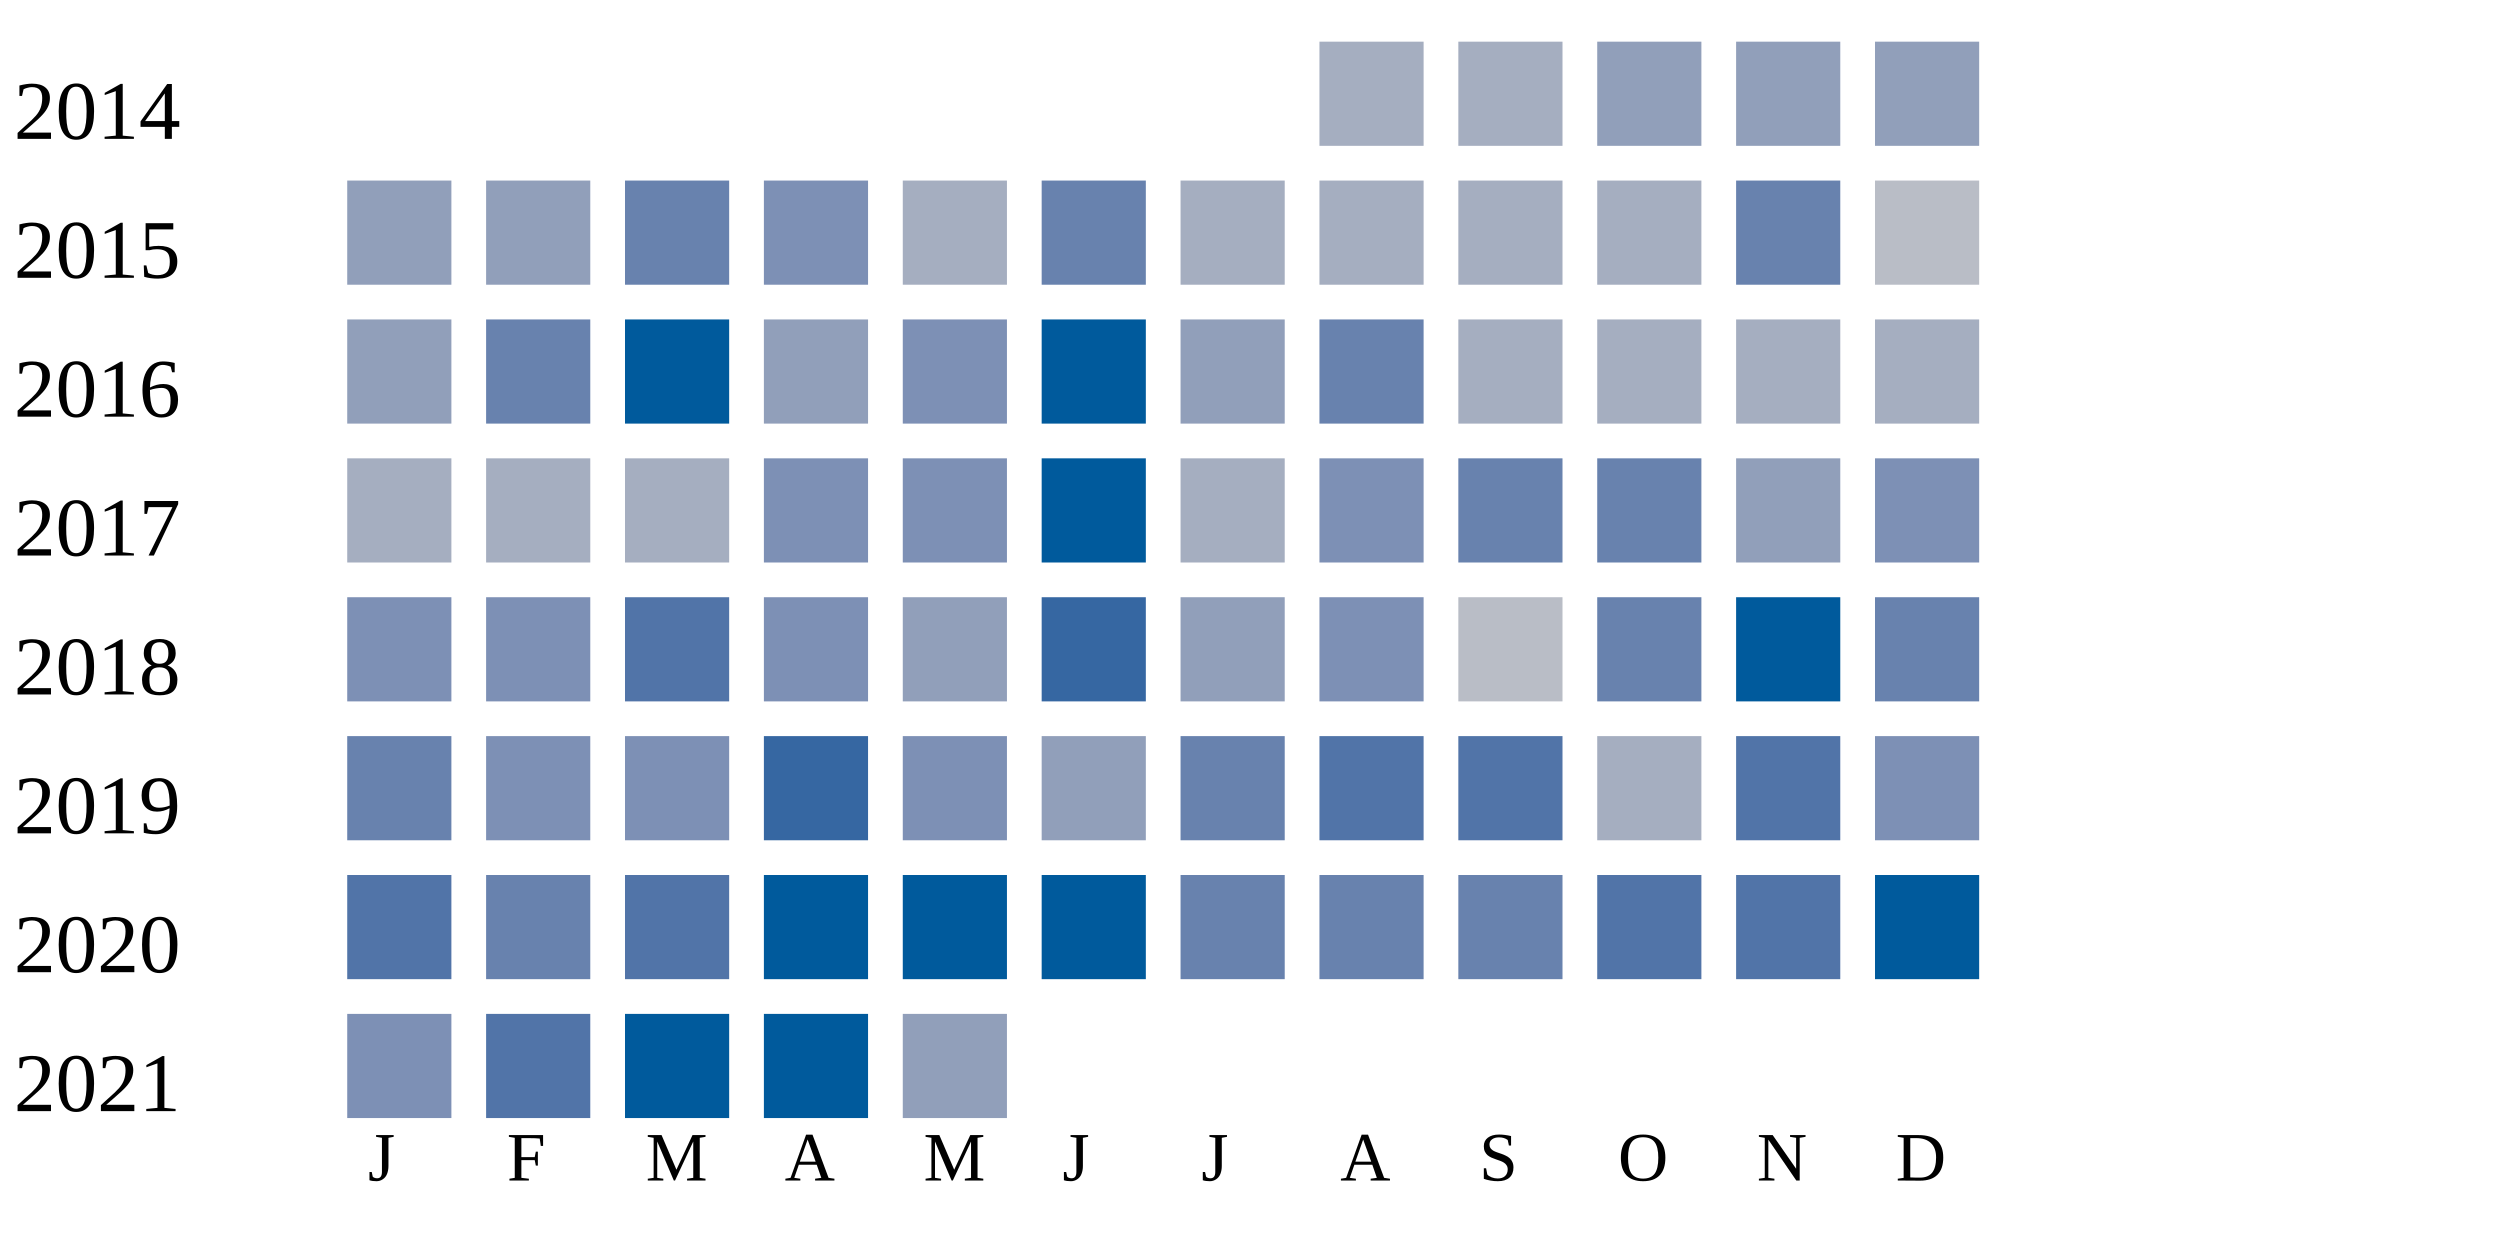
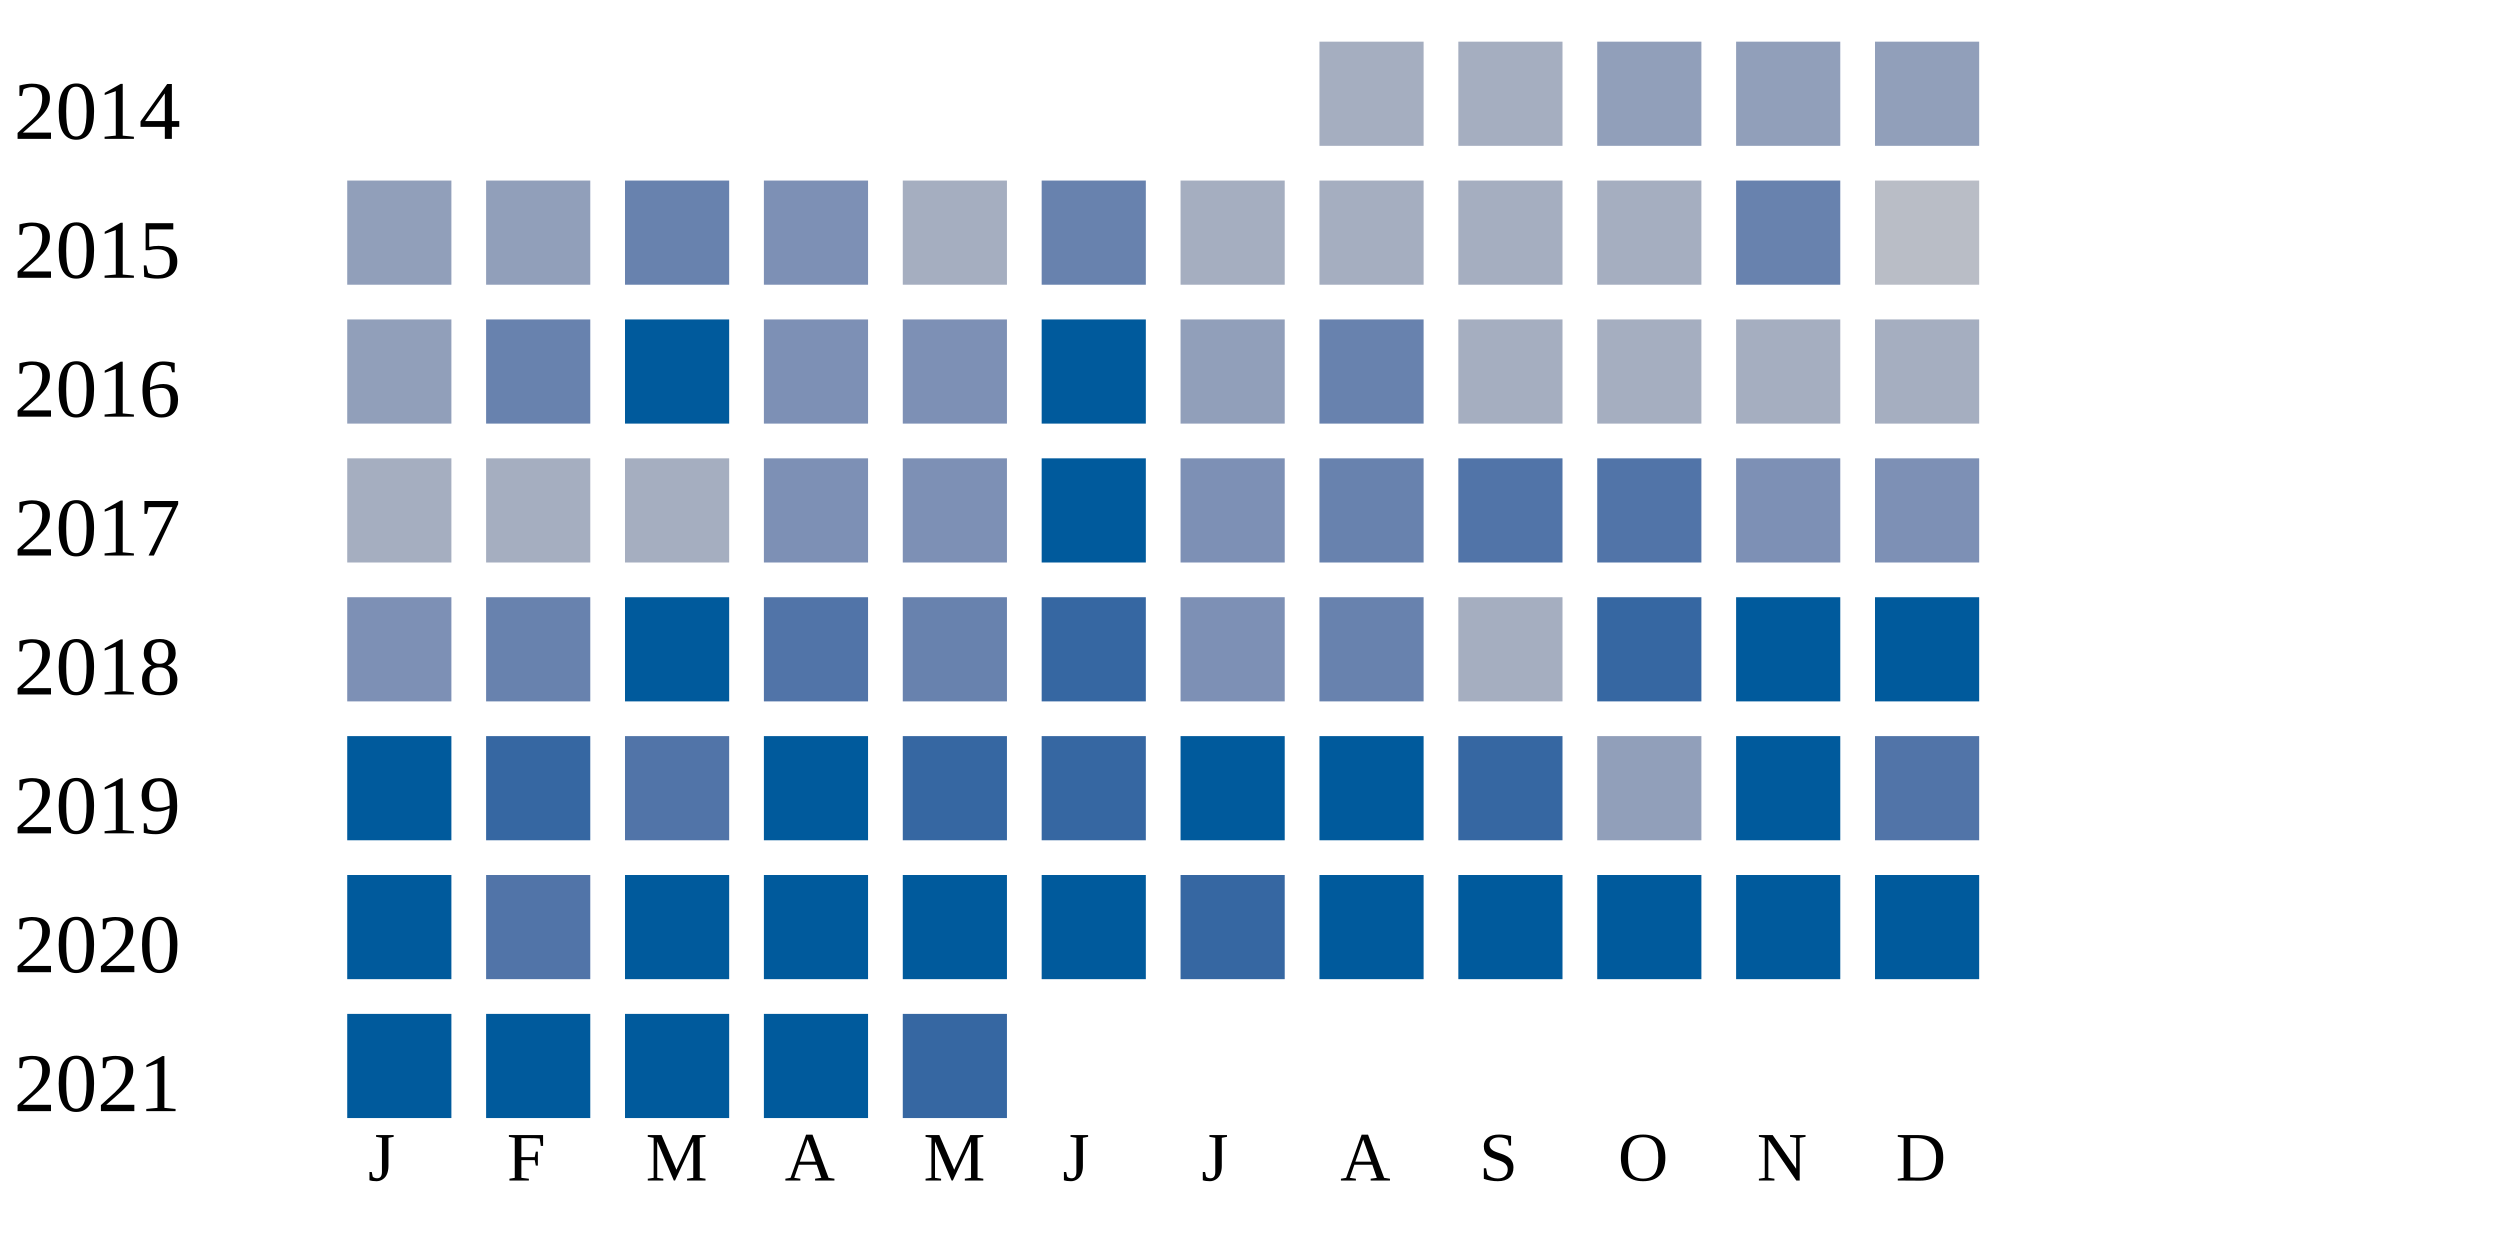
<svg xmlns="http://www.w3.org/2000/svg" width="360" height="180">
  <g transform="translate(0 0)">
    <text x="2" y="20">2014</text>
    <rect x="190" y="6" width="15" height="15" fill="#a5aec0" />
    <rect x="210" y="6" width="15" height="15" fill="#a5aec0" />
    <rect x="230" y="6" width="15" height="15" fill="#919fba" />
    <rect x="250" y="6" width="15" height="15" fill="#919fba" />
    <rect x="270" y="6" width="15" height="15" fill="#919fba" />
  </g>
  <g transform="translate(0 20)">
    <text x="2" y="20">2015</text>
    <rect x="50" y="6" width="15" height="15" fill="#919fba" />
    <rect x="70" y="6" width="15" height="15" fill="#919fba" />
    <rect x="90" y="6" width="15" height="15" fill="#6882ae" />
    <rect x="110" y="6" width="15" height="15" fill="#7d90b5" />
    <rect x="130" y="6" width="15" height="15" fill="#a5aec0" />
    <rect x="150" y="6" width="15" height="15" fill="#6882ae" />
    <rect x="170" y="6" width="15" height="15" fill="#a5aec0" />
    <rect x="190" y="6" width="15" height="15" fill="#a5aec0" />
    <rect x="210" y="6" width="15" height="15" fill="#a5aec0" />
    <rect x="230" y="6" width="15" height="15" fill="#a5aec0" />
    <rect x="250" y="6" width="15" height="15" fill="#6882ae" />
    <rect x="270" y="6" width="15" height="15" fill="#b9bdc6" />
  </g>
  <g transform="translate(0 40)">
    <text x="2" y="20">2016</text>
    <rect x="50" y="6" width="15" height="15" fill="#919fba" />
    <rect x="70" y="6" width="15" height="15" fill="#6882ae" />
    <rect x="90" y="6" width="15" height="15" fill="#005a9c" />
-     <rect x="110" y="6" width="15" height="15" fill="#919fba" />
+     <rect x="110" y="6" width="15" height="15" fill="#7d90b5" />
    <rect x="130" y="6" width="15" height="15" fill="#7d90b5" />
    <rect x="150" y="6" width="15" height="15" fill="#005a9c" />
    <rect x="170" y="6" width="15" height="15" fill="#919fba" />
    <rect x="190" y="6" width="15" height="15" fill="#6882ae" />
    <rect x="210" y="6" width="15" height="15" fill="#a5aec0" />
    <rect x="230" y="6" width="15" height="15" fill="#a5aec0" />
    <rect x="250" y="6" width="15" height="15" fill="#a5aec0" />
    <rect x="270" y="6" width="15" height="15" fill="#a5aec0" />
  </g>
  <g transform="translate(0 60)">
    <text x="2" y="20">2017</text>
    <rect x="50" y="6" width="15" height="15" fill="#a5aec0" />
    <rect x="70" y="6" width="15" height="15" fill="#a5aec0" />
    <rect x="90" y="6" width="15" height="15" fill="#a5aec0" />
    <rect x="110" y="6" width="15" height="15" fill="#7d90b5" />
    <rect x="130" y="6" width="15" height="15" fill="#7d90b5" />
    <rect x="150" y="6" width="15" height="15" fill="#005a9c" />
-     <rect x="170" y="6" width="15" height="15" fill="#a5aec0" />
-     <rect x="190" y="6" width="15" height="15" fill="#7d90b5" />
-     <rect x="210" y="6" width="15" height="15" fill="#6882ae" />
-     <rect x="230" y="6" width="15" height="15" fill="#6882ae" />
-     <rect x="250" y="6" width="15" height="15" fill="#919fba" />
+     <rect x="170" y="6" width="15" height="15" fill="#7d90b5" />
+     <rect x="190" y="6" width="15" height="15" fill="#6882ae" />
+     <rect x="210" y="6" width="15" height="15" fill="#5174a8" />
+     <rect x="230" y="6" width="15" height="15" fill="#5174a8" />
+     <rect x="250" y="6" width="15" height="15" fill="#7d90b5" />
    <rect x="270" y="6" width="15" height="15" fill="#7d90b5" />
  </g>
  <g transform="translate(0 80)">
    <text x="2" y="20">2018</text>
    <rect x="50" y="6" width="15" height="15" fill="#7d90b5" />
-     <rect x="70" y="6" width="15" height="15" fill="#7d90b5" />
-     <rect x="90" y="6" width="15" height="15" fill="#5174a8" />
-     <rect x="110" y="6" width="15" height="15" fill="#7d90b5" />
-     <rect x="130" y="6" width="15" height="15" fill="#919fba" />
+     <rect x="70" y="6" width="15" height="15" fill="#6882ae" />
+     <rect x="90" y="6" width="15" height="15" fill="#005a9c" />
+     <rect x="110" y="6" width="15" height="15" fill="#5174a8" />
+     <rect x="130" y="6" width="15" height="15" fill="#6882ae" />
    <rect x="150" y="6" width="15" height="15" fill="#3667a2" />
-     <rect x="170" y="6" width="15" height="15" fill="#919fba" />
-     <rect x="190" y="6" width="15" height="15" fill="#7d90b5" />
-     <rect x="210" y="6" width="15" height="15" fill="#b9bdc6" />
-     <rect x="230" y="6" width="15" height="15" fill="#6882ae" />
+     <rect x="170" y="6" width="15" height="15" fill="#7d90b5" />
+     <rect x="190" y="6" width="15" height="15" fill="#6882ae" />
+     <rect x="210" y="6" width="15" height="15" fill="#a5aec0" />
+     <rect x="230" y="6" width="15" height="15" fill="#3667a2" />
    <rect x="250" y="6" width="15" height="15" fill="#005a9c" />
-     <rect x="270" y="6" width="15" height="15" fill="#6882ae" />
+     <rect x="270" y="6" width="15" height="15" fill="#005a9c" />
  </g>
  <g transform="translate(0 100)">
    <text x="2" y="20">2019</text>
-     <rect x="50" y="6" width="15" height="15" fill="#6882ae" />
-     <rect x="70" y="6" width="15" height="15" fill="#7d90b5" />
-     <rect x="90" y="6" width="15" height="15" fill="#7d90b5" />
-     <rect x="110" y="6" width="15" height="15" fill="#3667a2" />
-     <rect x="130" y="6" width="15" height="15" fill="#7d90b5" />
-     <rect x="150" y="6" width="15" height="15" fill="#919fba" />
-     <rect x="170" y="6" width="15" height="15" fill="#6882ae" />
-     <rect x="190" y="6" width="15" height="15" fill="#5174a8" />
-     <rect x="210" y="6" width="15" height="15" fill="#5174a8" />
-     <rect x="230" y="6" width="15" height="15" fill="#a5aec0" />
-     <rect x="250" y="6" width="15" height="15" fill="#5174a8" />
-     <rect x="270" y="6" width="15" height="15" fill="#7d90b5" />
+     <rect x="50" y="6" width="15" height="15" fill="#005a9c" />
+     <rect x="70" y="6" width="15" height="15" fill="#3667a2" />
+     <rect x="90" y="6" width="15" height="15" fill="#5174a8" />
+     <rect x="110" y="6" width="15" height="15" fill="#005a9c" />
+     <rect x="130" y="6" width="15" height="15" fill="#3667a2" />
+     <rect x="150" y="6" width="15" height="15" fill="#3667a2" />
+     <rect x="170" y="6" width="15" height="15" fill="#005a9c" />
+     <rect x="190" y="6" width="15" height="15" fill="#005a9c" />
+     <rect x="210" y="6" width="15" height="15" fill="#3667a2" />
+     <rect x="230" y="6" width="15" height="15" fill="#919fba" />
+     <rect x="250" y="6" width="15" height="15" fill="#005a9c" />
+     <rect x="270" y="6" width="15" height="15" fill="#5174a8" />
  </g>
  <g transform="translate(0 120)">
    <text x="2" y="20">2020</text>
-     <rect x="50" y="6" width="15" height="15" fill="#5174a8" />
-     <rect x="70" y="6" width="15" height="15" fill="#6882ae" />
-     <rect x="90" y="6" width="15" height="15" fill="#5174a8" />
+     <rect x="50" y="6" width="15" height="15" fill="#005a9c" />
+     <rect x="70" y="6" width="15" height="15" fill="#5174a8" />
+     <rect x="90" y="6" width="15" height="15" fill="#005a9c" />
    <rect x="110" y="6" width="15" height="15" fill="#005a9c" />
    <rect x="130" y="6" width="15" height="15" fill="#005a9c" />
    <rect x="150" y="6" width="15" height="15" fill="#005a9c" />
-     <rect x="170" y="6" width="15" height="15" fill="#6882ae" />
-     <rect x="190" y="6" width="15" height="15" fill="#6882ae" />
-     <rect x="210" y="6" width="15" height="15" fill="#6882ae" />
-     <rect x="230" y="6" width="15" height="15" fill="#5174a8" />
-     <rect x="250" y="6" width="15" height="15" fill="#5174a8" />
+     <rect x="170" y="6" width="15" height="15" fill="#3667a2" />
+     <rect x="190" y="6" width="15" height="15" fill="#005a9c" />
+     <rect x="210" y="6" width="15" height="15" fill="#005a9c" />
+     <rect x="230" y="6" width="15" height="15" fill="#005a9c" />
+     <rect x="250" y="6" width="15" height="15" fill="#005a9c" />
    <rect x="270" y="6" width="15" height="15" fill="#005a9c" />
  </g>
  <g transform="translate(0 140)">
    <text x="2" y="20">2021</text>
-     <rect x="50" y="6" width="15" height="15" fill="#7d90b5" />
-     <rect x="70" y="6" width="15" height="15" fill="#5174a8" />
+     <rect x="50" y="6" width="15" height="15" fill="#005a9c" />
+     <rect x="70" y="6" width="15" height="15" fill="#005a9c" />
    <rect x="90" y="6" width="15" height="15" fill="#005a9c" />
    <rect x="110" y="6" width="15" height="15" fill="#005a9c" />
-     <rect x="130" y="6" width="15" height="15" fill="#919fba" />
+     <rect x="130" y="6" width="15" height="15" fill="#3667a2" />
  </g>
  <text style="font-size: 10px; text-align: center" x="53" y="170">J</text>
  <text style="font-size: 10px; text-align: center" x="73" y="170">F</text>
  <text style="font-size: 10px; text-align: center" x="93" y="170">M</text>
  <text style="font-size: 10px; text-align: center" x="113" y="170">A</text>
  <text style="font-size: 10px; text-align: center" x="133" y="170">M</text>
  <text style="font-size: 10px; text-align: center" x="153" y="170">J</text>
  <text style="font-size: 10px; text-align: center" x="173" y="170">J</text>
  <text style="font-size: 10px; text-align: center" x="193" y="170">A</text>
  <text style="font-size: 10px; text-align: center" x="213" y="170">S</text>
  <text style="font-size: 10px; text-align: center" x="233" y="170">O</text>
  <text style="font-size: 10px; text-align: center" x="253" y="170">N</text>
  <text style="font-size: 10px; text-align: center" x="273" y="170">D</text>
  <text style="font-size: 10px;" x="155" y="189">Less</text>
  <rect fill="#b9bdc6" width="10" height="10" x="180" y="180" />
  <rect fill="#919fba" width="10" height="10" x="195" y="180" />
  <rect fill="#6882ae" width="10" height="10" x="210" y="180" />
  <rect fill="#005a9c" width="10" height="10" x="225" y="180" />
  <text x="240" y="189" style="font-size: 10px;">More</text>
</svg>
